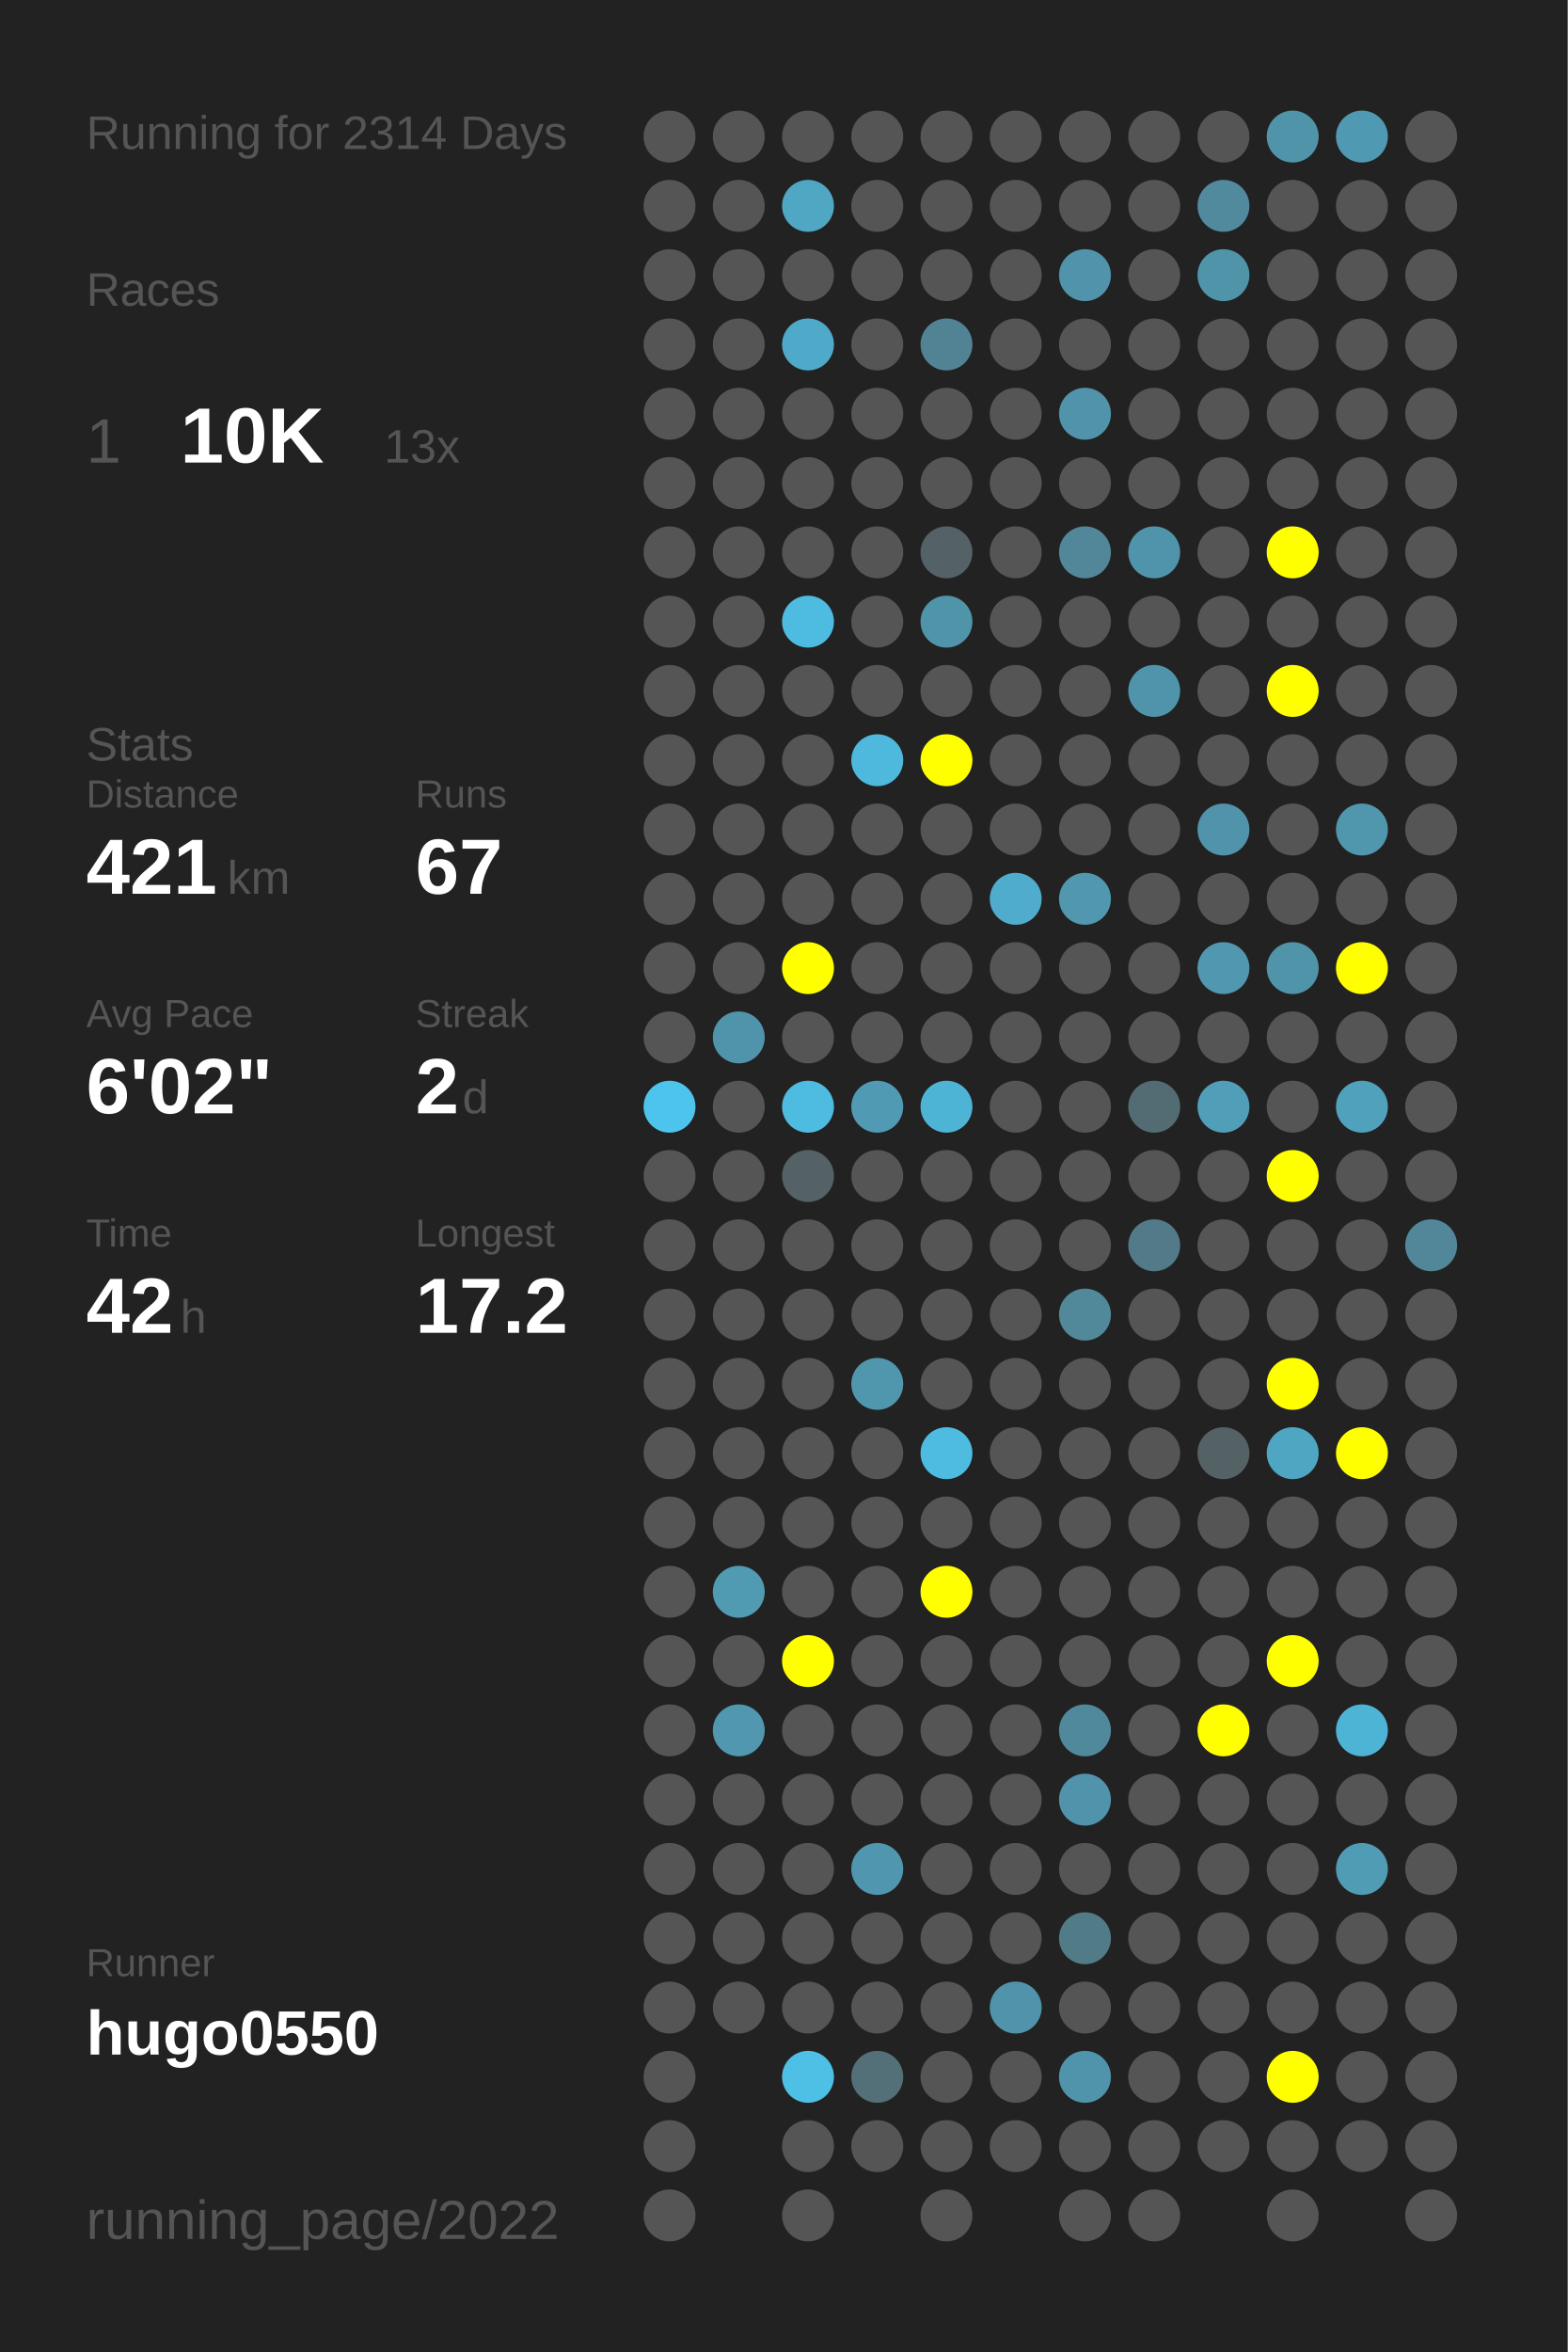
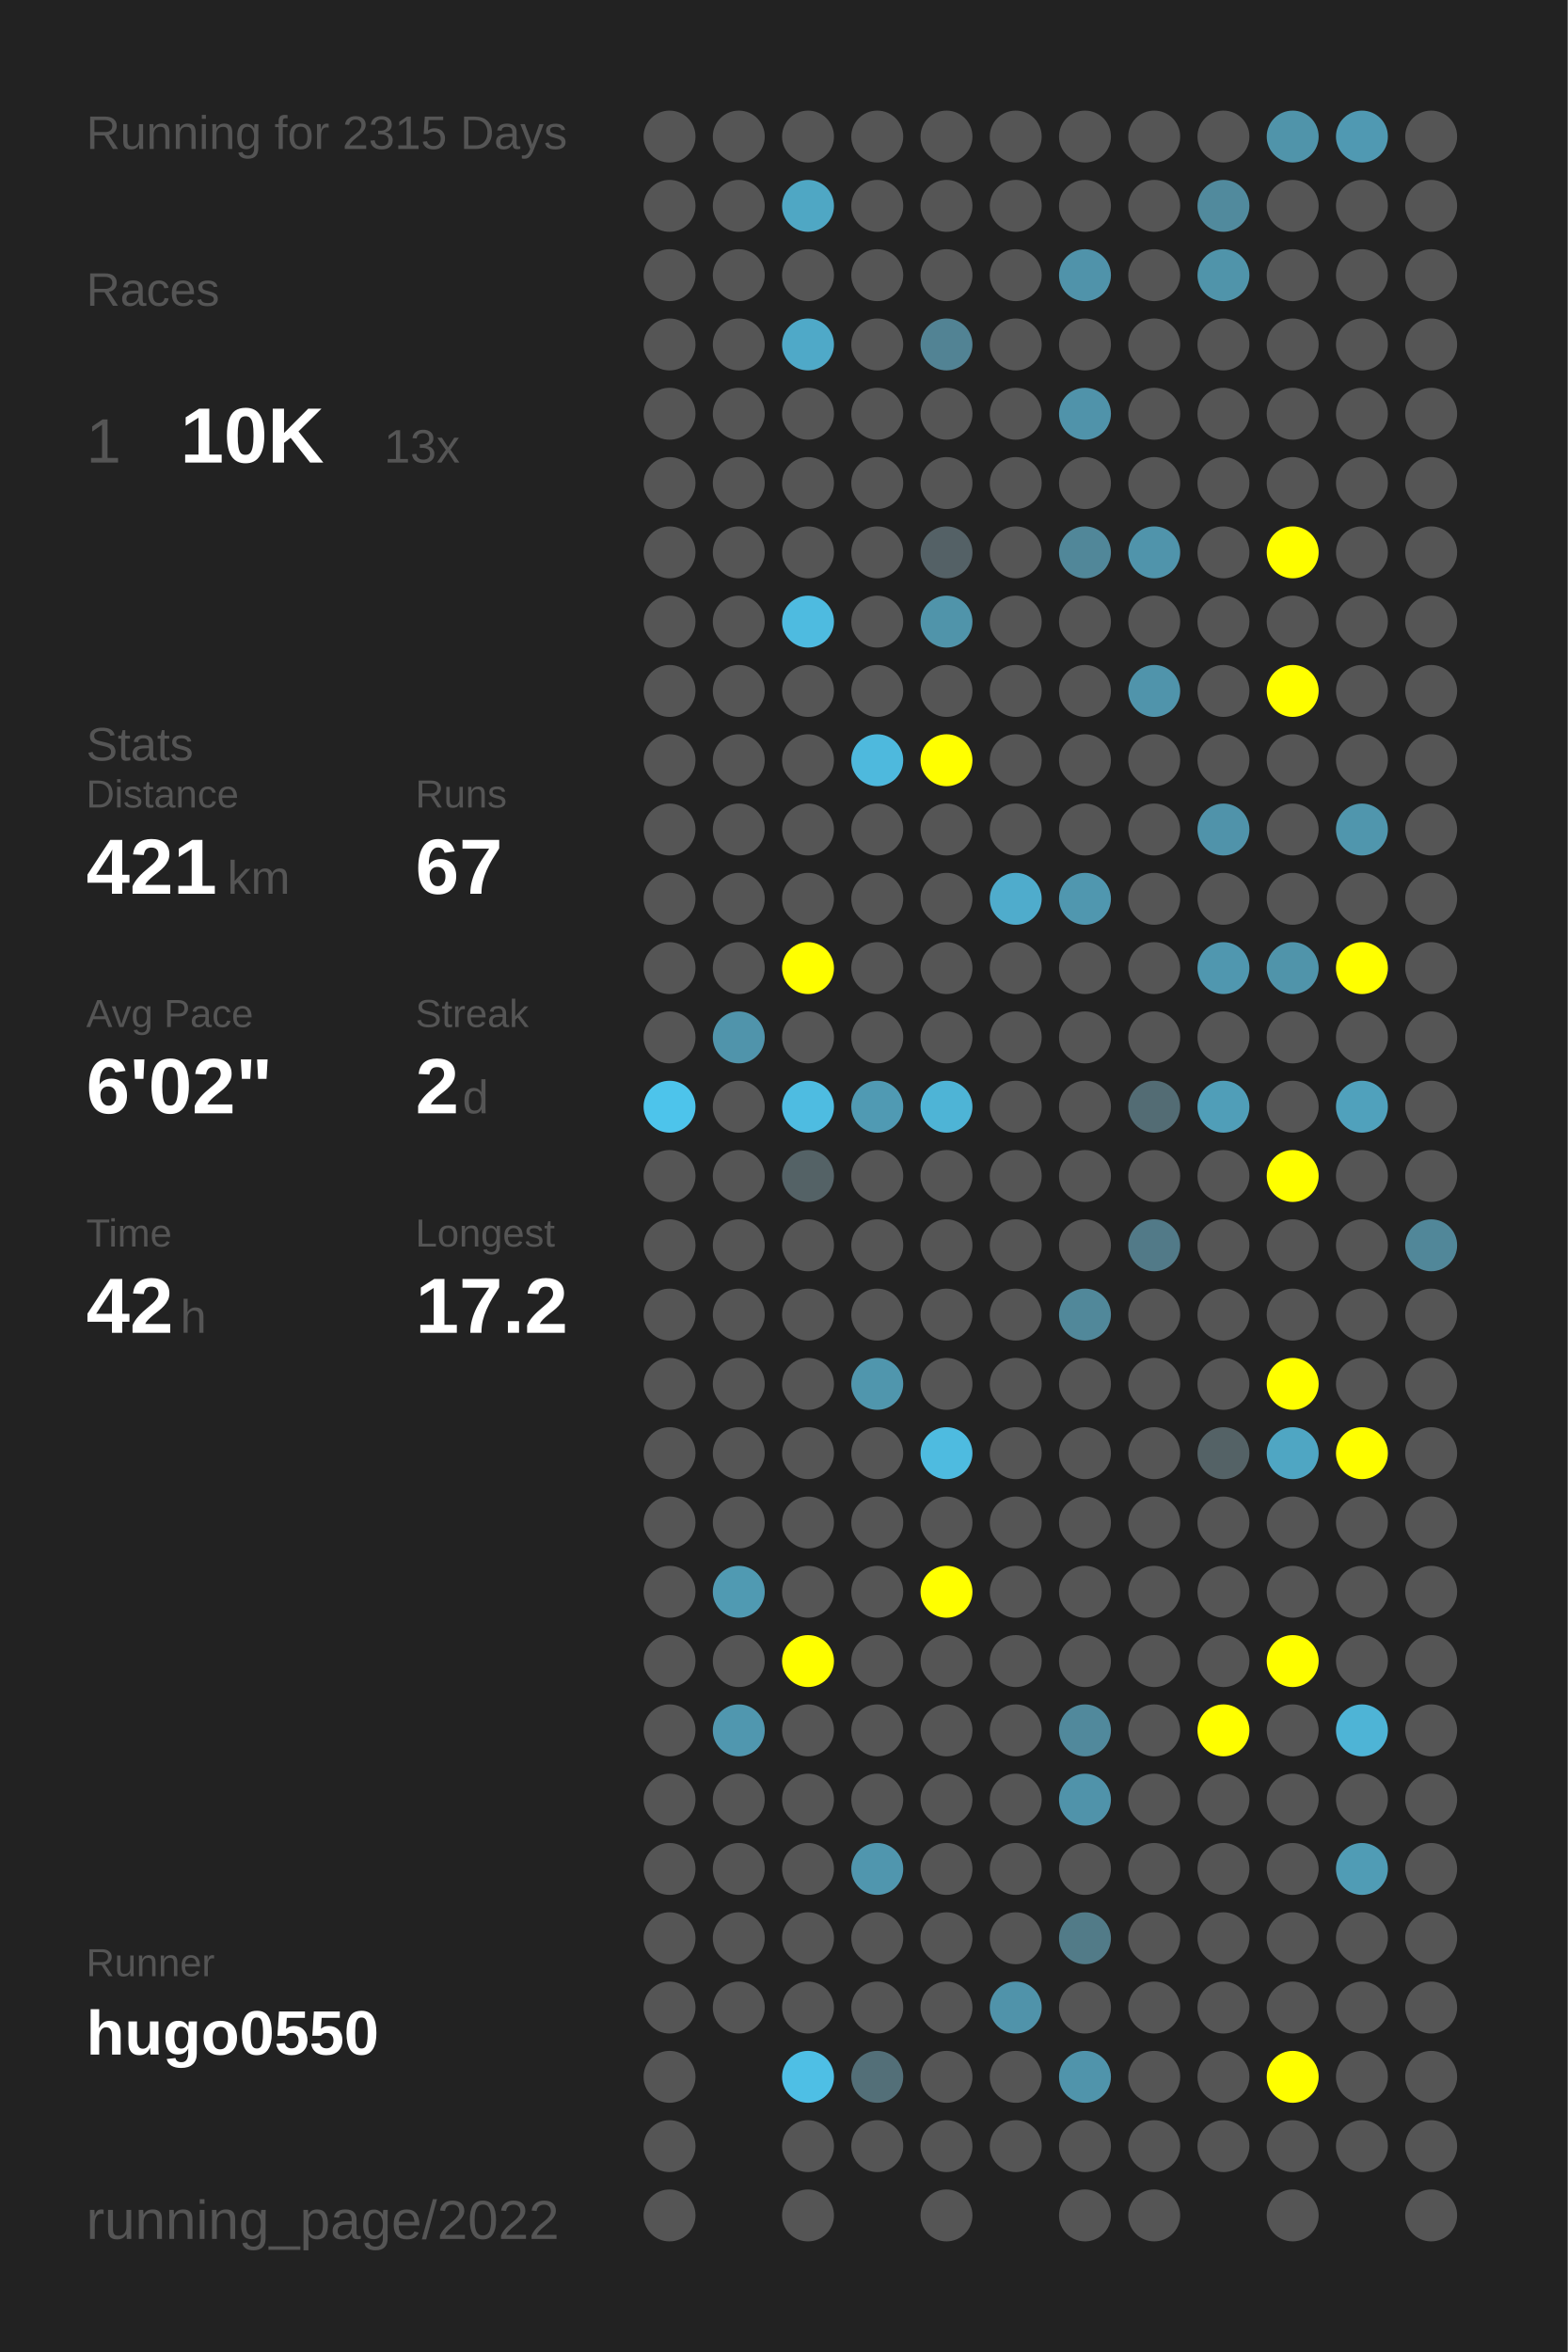
<svg xmlns="http://www.w3.org/2000/svg" baseProfile="full" height="300mm" version="1.1" viewBox="0,0,200,300" width="200mm">
  <defs />
  <rect fill="#222222" height="300" width="200" x="0" y="0" />
-   <text fill="#555555" style="font-size:6px; font-family:Arial;" x="11" y="19">Running for 2314 Days</text>
+   <text fill="#555555" style="font-size:6px; font-family:Arial;" x="11" y="19">Running for 2315 Days</text>
  <text fill="#555555" style="font-size:6px; font-family:Arial;" x="11" y="39">Races</text>
  <text fill="#555555" style="font-size:8px; font-family:Arial;" x="11" y="59">1</text>
  <text fill="#FFFFFF" style="font-size:10px; font-family:Arial; font-weight:bold;" x="23" y="59">10K</text>
  <text fill="#555555" style="font-size:6px; font-family:Arial;" x="49" y="59">13x</text>
  <text fill="#555555" style="font-size:6px; font-family:Arial;" x="11" y="97">Stats</text>
  <text fill="#555555" style="font-size:5px; font-family:Arial;" x="11" y="103">Distance</text>
  <text fill="#FFFFFF" style="font-size:10px; font-family:Arial; font-weight:bold;" x="11" y="114">421</text>
  <text fill="#555555" style="font-size:6px; font-family:Arial;" x="29" y="114">km</text>
  <text fill="#555555" style="font-size:5px; font-family:Arial;" x="53" y="103">Runs</text>
  <text fill="#FFFFFF" style="font-size:10px; font-family:Arial; font-weight:bold;" x="53" y="114">67</text>
  <text fill="#555555" style="font-size:5px; font-family:Arial;" x="11" y="131">Avg Pace</text>
  <text fill="#FFFFFF" style="font-size:10px; font-family:Arial; font-weight:bold;" x="11" y="142">6'02"</text>
  <text fill="#555555" style="font-size:5px; font-family:Arial;" x="53" y="131">Streak</text>
  <text fill="#FFFFFF" style="font-size:10px; font-family:Arial; font-weight:bold;" x="53" y="142">2</text>
  <text fill="#555555" style="font-size:6px; font-family:Arial;" x="59" y="142">d</text>
  <text fill="#555555" style="font-size:5px; font-family:Arial;" x="11" y="159">Time</text>
  <text fill="#FFFFFF" style="font-size:10px; font-family:Arial; font-weight:bold;" x="11" y="170">42</text>
  <text fill="#555555" style="font-size:6px; font-family:Arial;" x="23" y="170">h</text>
  <text fill="#555555" style="font-size:5px; font-family:Arial;" x="53" y="159">Longest</text>
  <text fill="#FFFFFF" style="font-size:10px; font-family:Arial; font-weight:bold;" x="53" y="170">17.2</text>
  <text fill="#555555" style="font-size:5px; font-family:Arial;" x="11" y="252.065">Runner</text>
  <text fill="#FFFFFF" style="font-size:8px; font-family:Arial; font-weight:bold;" x="11" y="262.065">hugo0550</text>
  <text fill="#555555" style="font-size:7px; font-family:Arial;" x="11" y="285.581">running_page/2022</text>
  <circle cx="85.417" cy="17.419" fill="#555555" r="3.312" />
  <circle cx="85.417" cy="26.258" fill="#555555" r="3.312" />
  <circle cx="85.417" cy="35.097" fill="#555555" r="3.312" />
  <circle cx="85.417" cy="43.935" fill="#555555" r="3.312" />
  <circle cx="85.417" cy="52.774" fill="#555555" r="3.312" />
  <circle cx="85.417" cy="61.613" fill="#555555" r="3.312" />
  <circle cx="85.417" cy="70.452" fill="#555555" r="3.312" />
  <circle cx="85.417" cy="79.29" fill="#555555" r="3.312" />
  <circle cx="85.417" cy="88.129" fill="#555555" r="3.312" />
  <circle cx="85.417" cy="96.968" fill="#555555" r="3.312" />
  <circle cx="85.417" cy="105.806" fill="#555555" r="3.312" />
  <circle cx="85.417" cy="114.645" fill="#555555" r="3.312" />
  <circle cx="85.417" cy="123.484" fill="#555555" r="3.312" />
  <circle cx="85.417" cy="132.323" fill="#555555" r="3.312" />
  <circle cx="85.417" cy="141.161" fill="#4dc4eb" r="3.312" />
  <circle cx="85.417" cy="150" fill="#555555" r="3.312" />
  <circle cx="85.417" cy="158.839" fill="#555555" r="3.312" />
  <circle cx="85.417" cy="167.677" fill="#555555" r="3.312" />
  <circle cx="85.417" cy="176.516" fill="#555555" r="3.312" />
  <circle cx="85.417" cy="185.355" fill="#555555" r="3.312" />
  <circle cx="85.417" cy="194.194" fill="#555555" r="3.312" />
  <circle cx="85.417" cy="203.032" fill="#555555" r="3.312" />
  <circle cx="85.417" cy="211.871" fill="#555555" r="3.312" />
  <circle cx="85.417" cy="220.71" fill="#555555" r="3.312" />
  <circle cx="85.417" cy="229.548" fill="#555555" r="3.312" />
  <circle cx="85.417" cy="238.387" fill="#555555" r="3.312" />
  <circle cx="85.417" cy="247.226" fill="#555555" r="3.312" />
  <circle cx="85.417" cy="256.065" fill="#555555" r="3.312" />
  <circle cx="85.417" cy="264.903" fill="#555555" r="3.312" />
  <circle cx="85.417" cy="273.742" fill="#555555" r="3.312" />
  <circle cx="85.417" cy="282.581" fill="#555555" r="3.312" />
  <circle cx="94.25" cy="17.419" fill="#555555" r="3.312" />
  <circle cx="94.25" cy="26.258" fill="#555555" r="3.312" />
  <circle cx="94.25" cy="35.097" fill="#555555" r="3.312" />
  <circle cx="94.25" cy="43.935" fill="#555555" r="3.312" />
  <circle cx="94.25" cy="52.774" fill="#555555" r="3.312" />
  <circle cx="94.25" cy="61.613" fill="#555555" r="3.312" />
  <circle cx="94.25" cy="70.452" fill="#555555" r="3.312" />
  <circle cx="94.25" cy="79.29" fill="#555555" r="3.312" />
  <circle cx="94.25" cy="88.129" fill="#555555" r="3.312" />
  <circle cx="94.25" cy="96.968" fill="#555555" r="3.312" />
  <circle cx="94.25" cy="105.806" fill="#555555" r="3.312" />
  <circle cx="94.25" cy="114.645" fill="#555555" r="3.312" />
  <circle cx="94.25" cy="123.484" fill="#555555" r="3.312" />
  <circle cx="94.25" cy="132.323" fill="#5094ab" r="3.312" />
  <circle cx="94.25" cy="141.161" fill="#555555" r="3.312" />
  <circle cx="94.25" cy="150" fill="#555555" r="3.312" />
  <circle cx="94.25" cy="158.839" fill="#555555" r="3.312" />
  <circle cx="94.25" cy="167.677" fill="#555555" r="3.312" />
  <circle cx="94.25" cy="176.516" fill="#555555" r="3.312" />
  <circle cx="94.25" cy="185.355" fill="#555555" r="3.312" />
  <circle cx="94.25" cy="194.194" fill="#555555" r="3.312" />
  <circle cx="94.25" cy="203.032" fill="#509ab2" r="3.312" />
  <circle cx="94.25" cy="211.871" fill="#555555" r="3.312" />
  <circle cx="94.25" cy="220.71" fill="#5097af" r="3.312" />
  <circle cx="94.25" cy="229.548" fill="#555555" r="3.312" />
  <circle cx="94.25" cy="238.387" fill="#555555" r="3.312" />
  <circle cx="94.25" cy="247.226" fill="#555555" r="3.312" />
  <circle cx="94.25" cy="256.065" fill="#555555" r="3.312" />
  <circle cx="103.083" cy="17.419" fill="#555555" r="3.312" />
  <circle cx="103.083" cy="26.258" fill="#4fa7c4" r="3.312" />
  <circle cx="103.083" cy="35.097" fill="#555555" r="3.312" />
  <circle cx="103.083" cy="43.935" fill="#4fa9c8" r="3.312" />
  <circle cx="103.083" cy="52.774" fill="#555555" r="3.312" />
  <circle cx="103.083" cy="61.613" fill="#555555" r="3.312" />
  <circle cx="103.083" cy="70.452" fill="#555555" r="3.312" />
  <circle cx="103.083" cy="79.29" fill="#4ebbe0" r="3.312" />
  <circle cx="103.083" cy="88.129" fill="#555555" r="3.312" />
  <circle cx="103.083" cy="96.968" fill="#555555" r="3.312" />
  <circle cx="103.083" cy="105.806" fill="#555555" r="3.312" />
  <circle cx="103.083" cy="114.645" fill="#555555" r="3.312" />
  <circle cx="103.083" cy="123.484" fill="#FFFF00" r="3.312" />
  <circle cx="103.083" cy="132.323" fill="#555555" r="3.312" />
  <circle cx="103.083" cy="141.161" fill="#4ebce1" r="3.312" />
  <circle cx="103.083" cy="150" fill="#546266" r="3.312" />
  <circle cx="103.083" cy="158.839" fill="#555555" r="3.312" />
  <circle cx="103.083" cy="167.677" fill="#555555" r="3.312" />
  <circle cx="103.083" cy="176.516" fill="#555555" r="3.312" />
  <circle cx="103.083" cy="185.355" fill="#555555" r="3.312" />
  <circle cx="103.083" cy="194.194" fill="#555555" r="3.312" />
  <circle cx="103.083" cy="203.032" fill="#555555" r="3.312" />
  <circle cx="103.083" cy="211.871" fill="#FFFF00" r="3.312" />
  <circle cx="103.083" cy="220.71" fill="#555555" r="3.312" />
  <circle cx="103.083" cy="229.548" fill="#555555" r="3.312" />
  <circle cx="103.083" cy="238.387" fill="#555555" r="3.312" />
  <circle cx="103.083" cy="247.226" fill="#555555" r="3.312" />
  <circle cx="103.083" cy="256.065" fill="#555555" r="3.312" />
  <circle cx="103.083" cy="264.903" fill="#4ebfe5" r="3.312" />
  <circle cx="103.083" cy="273.742" fill="#555555" r="3.312" />
  <circle cx="103.083" cy="282.581" fill="#555555" r="3.312" />
  <circle cx="111.917" cy="17.419" fill="#555555" r="3.312" />
  <circle cx="111.917" cy="26.258" fill="#555555" r="3.312" />
  <circle cx="111.917" cy="35.097" fill="#555555" r="3.312" />
  <circle cx="111.917" cy="43.935" fill="#555555" r="3.312" />
  <circle cx="111.917" cy="52.774" fill="#555555" r="3.312" />
  <circle cx="111.917" cy="61.613" fill="#555555" r="3.312" />
  <circle cx="111.917" cy="70.452" fill="#555555" r="3.312" />
  <circle cx="111.917" cy="79.29" fill="#555555" r="3.312" />
  <circle cx="111.917" cy="88.129" fill="#555555" r="3.312" />
  <circle cx="111.917" cy="96.968" fill="#4eb9dd" r="3.312" />
  <circle cx="111.917" cy="105.806" fill="#555555" r="3.312" />
  <circle cx="111.917" cy="114.645" fill="#555555" r="3.312" />
  <circle cx="111.917" cy="123.484" fill="#555555" r="3.312" />
  <circle cx="111.917" cy="132.323" fill="#555555" r="3.312" />
  <circle cx="111.917" cy="141.161" fill="#509ab3" r="3.312" />
  <circle cx="111.917" cy="150" fill="#555555" r="3.312" />
  <circle cx="111.917" cy="158.839" fill="#555555" r="3.312" />
  <circle cx="111.917" cy="167.677" fill="#555555" r="3.312" />
  <circle cx="111.917" cy="176.516" fill="#5096ad" r="3.312" />
  <circle cx="111.917" cy="185.355" fill="#555555" r="3.312" />
  <circle cx="111.917" cy="194.194" fill="#555555" r="3.312" />
  <circle cx="111.917" cy="203.032" fill="#555555" r="3.312" />
  <circle cx="111.917" cy="211.871" fill="#555555" r="3.312" />
  <circle cx="111.917" cy="220.71" fill="#555555" r="3.312" />
  <circle cx="111.917" cy="229.548" fill="#555555" r="3.312" />
  <circle cx="111.917" cy="238.387" fill="#5096ae" r="3.312" />
  <circle cx="111.917" cy="247.226" fill="#555555" r="3.312" />
  <circle cx="111.917" cy="256.065" fill="#555555" r="3.312" />
  <circle cx="111.917" cy="264.903" fill="#536f78" r="3.312" />
  <circle cx="111.917" cy="273.742" fill="#555555" r="3.312" />
  <circle cx="120.75" cy="17.419" fill="#555555" r="3.312" />
  <circle cx="120.75" cy="26.258" fill="#555555" r="3.312" />
  <circle cx="120.75" cy="35.097" fill="#555555" r="3.312" />
  <circle cx="120.75" cy="43.935" fill="#528394" r="3.312" />
  <circle cx="120.75" cy="52.774" fill="#555555" r="3.312" />
  <circle cx="120.75" cy="61.613" fill="#555555" r="3.312" />
  <circle cx="120.75" cy="70.452" fill="#546166" r="3.312" />
  <circle cx="120.75" cy="79.29" fill="#5094aa" r="3.312" />
  <circle cx="120.75" cy="88.129" fill="#555555" r="3.312" />
  <circle cx="120.75" cy="96.968" fill="#FFFF00" r="3.312" />
  <circle cx="120.75" cy="105.806" fill="#555555" r="3.312" />
  <circle cx="120.75" cy="114.645" fill="#555555" r="3.312" />
  <circle cx="120.75" cy="123.484" fill="#555555" r="3.312" />
  <circle cx="120.75" cy="132.323" fill="#555555" r="3.312" />
  <circle cx="120.75" cy="141.161" fill="#4eb4d6" r="3.312" />
  <circle cx="120.75" cy="150" fill="#555555" r="3.312" />
  <circle cx="120.75" cy="158.839" fill="#555555" r="3.312" />
  <circle cx="120.75" cy="167.677" fill="#555555" r="3.312" />
  <circle cx="120.75" cy="176.516" fill="#555555" r="3.312" />
  <circle cx="120.75" cy="185.355" fill="#4ebbe0" r="3.312" />
  <circle cx="120.75" cy="194.194" fill="#555555" r="3.312" />
  <circle cx="120.75" cy="203.032" fill="#FFFF00" r="3.312" />
  <circle cx="120.75" cy="211.871" fill="#555555" r="3.312" />
  <circle cx="120.75" cy="220.71" fill="#555555" r="3.312" />
  <circle cx="120.75" cy="229.548" fill="#555555" r="3.312" />
  <circle cx="120.75" cy="238.387" fill="#555555" r="3.312" />
  <circle cx="120.75" cy="247.226" fill="#555555" r="3.312" />
  <circle cx="120.75" cy="256.065" fill="#555555" r="3.312" />
  <circle cx="120.75" cy="264.903" fill="#555555" r="3.312" />
  <circle cx="120.75" cy="273.742" fill="#555555" r="3.312" />
  <circle cx="120.75" cy="282.581" fill="#555555" r="3.312" />
  <circle cx="129.583" cy="17.419" fill="#555555" r="3.312" />
  <circle cx="129.583" cy="26.258" fill="#555555" r="3.312" />
  <circle cx="129.583" cy="35.097" fill="#555555" r="3.312" />
  <circle cx="129.583" cy="43.935" fill="#555555" r="3.312" />
  <circle cx="129.583" cy="52.774" fill="#555555" r="3.312" />
  <circle cx="129.583" cy="61.613" fill="#555555" r="3.312" />
  <circle cx="129.583" cy="70.452" fill="#555555" r="3.312" />
  <circle cx="129.583" cy="79.29" fill="#555555" r="3.312" />
  <circle cx="129.583" cy="88.129" fill="#555555" r="3.312" />
  <circle cx="129.583" cy="96.968" fill="#555555" r="3.312" />
  <circle cx="129.583" cy="105.806" fill="#555555" r="3.312" />
  <circle cx="129.583" cy="114.645" fill="#4faccc" r="3.312" />
  <circle cx="129.583" cy="123.484" fill="#555555" r="3.312" />
  <circle cx="129.583" cy="132.323" fill="#555555" r="3.312" />
  <circle cx="129.583" cy="141.161" fill="#555555" r="3.312" />
  <circle cx="129.583" cy="150" fill="#555555" r="3.312" />
  <circle cx="129.583" cy="158.839" fill="#555555" r="3.312" />
  <circle cx="129.583" cy="167.677" fill="#555555" r="3.312" />
  <circle cx="129.583" cy="176.516" fill="#555555" r="3.312" />
  <circle cx="129.583" cy="185.355" fill="#555555" r="3.312" />
  <circle cx="129.583" cy="194.194" fill="#555555" r="3.312" />
  <circle cx="129.583" cy="203.032" fill="#555555" r="3.312" />
  <circle cx="129.583" cy="211.871" fill="#555555" r="3.312" />
  <circle cx="129.583" cy="220.71" fill="#555555" r="3.312" />
  <circle cx="129.583" cy="229.548" fill="#555555" r="3.312" />
  <circle cx="129.583" cy="238.387" fill="#555555" r="3.312" />
  <circle cx="129.583" cy="247.226" fill="#555555" r="3.312" />
  <circle cx="129.583" cy="256.065" fill="#5093aa" r="3.312" />
  <circle cx="129.583" cy="264.903" fill="#555555" r="3.312" />
  <circle cx="129.583" cy="273.742" fill="#555555" r="3.312" />
  <circle cx="138.417" cy="17.419" fill="#555555" r="3.312" />
  <circle cx="138.417" cy="26.258" fill="#555555" r="3.312" />
  <circle cx="138.417" cy="35.097" fill="#5093aa" r="3.312" />
  <circle cx="138.417" cy="43.935" fill="#555555" r="3.312" />
  <circle cx="138.417" cy="52.774" fill="#5093aa" r="3.312" />
  <circle cx="138.417" cy="61.613" fill="#555555" r="3.312" />
  <circle cx="138.417" cy="70.452" fill="#518799" r="3.312" />
  <circle cx="138.417" cy="79.29" fill="#555555" r="3.312" />
  <circle cx="138.417" cy="88.129" fill="#555555" r="3.312" />
  <circle cx="138.417" cy="96.968" fill="#555555" r="3.312" />
  <circle cx="138.417" cy="105.806" fill="#555555" r="3.312" />
  <circle cx="138.417" cy="114.645" fill="#5097af" r="3.312" />
  <circle cx="138.417" cy="123.484" fill="#555555" r="3.312" />
  <circle cx="138.417" cy="132.323" fill="#555555" r="3.312" />
  <circle cx="138.417" cy="141.161" fill="#555555" r="3.312" />
  <circle cx="138.417" cy="150" fill="#555555" r="3.312" />
  <circle cx="138.417" cy="158.839" fill="#555555" r="3.312" />
  <circle cx="138.417" cy="167.677" fill="#51889a" r="3.312" />
  <circle cx="138.417" cy="176.516" fill="#555555" r="3.312" />
  <circle cx="138.417" cy="185.355" fill="#555555" r="3.312" />
  <circle cx="138.417" cy="194.194" fill="#555555" r="3.312" />
  <circle cx="138.417" cy="203.032" fill="#555555" r="3.312" />
  <circle cx="138.417" cy="211.871" fill="#555555" r="3.312" />
  <circle cx="138.417" cy="220.71" fill="#51899c" r="3.312" />
  <circle cx="138.417" cy="229.548" fill="#5093aa" r="3.312" />
  <circle cx="138.417" cy="238.387" fill="#555555" r="3.312" />
  <circle cx="138.417" cy="247.226" fill="#527b88" r="3.312" />
  <circle cx="138.417" cy="256.065" fill="#555555" r="3.312" />
  <circle cx="138.417" cy="264.903" fill="#5094ab" r="3.312" />
  <circle cx="138.417" cy="273.742" fill="#555555" r="3.312" />
  <circle cx="138.417" cy="282.581" fill="#555555" r="3.312" />
  <circle cx="147.25" cy="17.419" fill="#555555" r="3.312" />
  <circle cx="147.25" cy="26.258" fill="#555555" r="3.312" />
  <circle cx="147.25" cy="35.097" fill="#555555" r="3.312" />
  <circle cx="147.25" cy="43.935" fill="#555555" r="3.312" />
  <circle cx="147.25" cy="52.774" fill="#555555" r="3.312" />
  <circle cx="147.25" cy="61.613" fill="#555555" r="3.312" />
  <circle cx="147.25" cy="70.452" fill="#5094ab" r="3.312" />
  <circle cx="147.25" cy="79.29" fill="#555555" r="3.312" />
  <circle cx="147.25" cy="88.129" fill="#5094ab" r="3.312" />
  <circle cx="147.25" cy="96.968" fill="#555555" r="3.312" />
  <circle cx="147.25" cy="105.806" fill="#555555" r="3.312" />
  <circle cx="147.25" cy="114.645" fill="#555555" r="3.312" />
  <circle cx="147.25" cy="123.484" fill="#555555" r="3.312" />
  <circle cx="147.25" cy="132.323" fill="#555555" r="3.312" />
  <circle cx="147.25" cy="141.161" fill="#536c74" r="3.312" />
  <circle cx="147.25" cy="150" fill="#555555" r="3.312" />
  <circle cx="147.25" cy="158.839" fill="#527a88" r="3.312" />
  <circle cx="147.25" cy="167.677" fill="#555555" r="3.312" />
  <circle cx="147.25" cy="176.516" fill="#555555" r="3.312" />
  <circle cx="147.25" cy="185.355" fill="#555555" r="3.312" />
  <circle cx="147.25" cy="194.194" fill="#555555" r="3.312" />
  <circle cx="147.25" cy="203.032" fill="#555555" r="3.312" />
  <circle cx="147.25" cy="211.871" fill="#555555" r="3.312" />
  <circle cx="147.25" cy="220.71" fill="#555555" r="3.312" />
  <circle cx="147.25" cy="229.548" fill="#555555" r="3.312" />
  <circle cx="147.25" cy="238.387" fill="#555555" r="3.312" />
  <circle cx="147.25" cy="247.226" fill="#555555" r="3.312" />
  <circle cx="147.25" cy="256.065" fill="#555555" r="3.312" />
  <circle cx="147.25" cy="264.903" fill="#555555" r="3.312" />
  <circle cx="147.25" cy="273.742" fill="#555555" r="3.312" />
  <circle cx="147.25" cy="282.581" fill="#555555" r="3.312" />
  <circle cx="156.083" cy="17.419" fill="#555555" r="3.312" />
  <circle cx="156.083" cy="26.258" fill="#518a9d" r="3.312" />
  <circle cx="156.083" cy="35.097" fill="#5094aa" r="3.312" />
  <circle cx="156.083" cy="43.935" fill="#555555" r="3.312" />
  <circle cx="156.083" cy="52.774" fill="#555555" r="3.312" />
  <circle cx="156.083" cy="61.613" fill="#555555" r="3.312" />
  <circle cx="156.083" cy="70.452" fill="#555555" r="3.312" />
  <circle cx="156.083" cy="79.29" fill="#555555" r="3.312" />
  <circle cx="156.083" cy="88.129" fill="#555555" r="3.312" />
  <circle cx="156.083" cy="96.968" fill="#555555" r="3.312" />
  <circle cx="156.083" cy="105.806" fill="#5093aa" r="3.312" />
  <circle cx="156.083" cy="114.645" fill="#555555" r="3.312" />
  <circle cx="156.083" cy="123.484" fill="#5097af" r="3.312" />
  <circle cx="156.083" cy="132.323" fill="#555555" r="3.312" />
  <circle cx="156.083" cy="141.161" fill="#509eb8" r="3.312" />
  <circle cx="156.083" cy="150" fill="#555555" r="3.312" />
  <circle cx="156.083" cy="158.839" fill="#555555" r="3.312" />
  <circle cx="156.083" cy="167.677" fill="#555555" r="3.312" />
  <circle cx="156.083" cy="176.516" fill="#555555" r="3.312" />
  <circle cx="156.083" cy="185.355" fill="#546266" r="3.312" />
  <circle cx="156.083" cy="194.194" fill="#555555" r="3.312" />
  <circle cx="156.083" cy="203.032" fill="#555555" r="3.312" />
  <circle cx="156.083" cy="211.871" fill="#555555" r="3.312" />
  <circle cx="156.083" cy="220.71" fill="#FFFF00" r="3.312" />
  <circle cx="156.083" cy="229.548" fill="#555555" r="3.312" />
  <circle cx="156.083" cy="238.387" fill="#555555" r="3.312" />
  <circle cx="156.083" cy="247.226" fill="#555555" r="3.312" />
  <circle cx="156.083" cy="256.065" fill="#555555" r="3.312" />
  <circle cx="156.083" cy="264.903" fill="#555555" r="3.312" />
  <circle cx="156.083" cy="273.742" fill="#555555" r="3.312" />
  <circle cx="164.917" cy="17.419" fill="#5094aa" r="3.312" />
  <circle cx="164.917" cy="26.258" fill="#555555" r="3.312" />
  <circle cx="164.917" cy="35.097" fill="#555555" r="3.312" />
  <circle cx="164.917" cy="43.935" fill="#555555" r="3.312" />
  <circle cx="164.917" cy="52.774" fill="#555555" r="3.312" />
  <circle cx="164.917" cy="61.613" fill="#555555" r="3.312" />
  <circle cx="164.917" cy="70.452" fill="#FFFF00" r="3.312" />
  <circle cx="164.917" cy="79.29" fill="#555555" r="3.312" />
  <circle cx="164.917" cy="88.129" fill="#FFFF00" r="3.312" />
  <circle cx="164.917" cy="96.968" fill="#555555" r="3.312" />
  <circle cx="164.917" cy="105.806" fill="#555555" r="3.312" />
  <circle cx="164.917" cy="114.645" fill="#555555" r="3.312" />
  <circle cx="164.917" cy="123.484" fill="#5094aa" r="3.312" />
  <circle cx="164.917" cy="132.323" fill="#555555" r="3.312" />
  <circle cx="164.917" cy="141.161" fill="#555555" r="3.312" />
  <circle cx="164.917" cy="150" fill="#FFFF00" r="3.312" />
  <circle cx="164.917" cy="158.839" fill="#555555" r="3.312" />
  <circle cx="164.917" cy="167.677" fill="#555555" r="3.312" />
  <circle cx="164.917" cy="176.516" fill="#FFFF00" r="3.312" />
  <circle cx="164.917" cy="185.355" fill="#4fa6c3" r="3.312" />
  <circle cx="164.917" cy="194.194" fill="#555555" r="3.312" />
  <circle cx="164.917" cy="203.032" fill="#555555" r="3.312" />
  <circle cx="164.917" cy="211.871" fill="#FFFF00" r="3.312" />
  <circle cx="164.917" cy="220.71" fill="#555555" r="3.312" />
  <circle cx="164.917" cy="229.548" fill="#555555" r="3.312" />
  <circle cx="164.917" cy="238.387" fill="#555555" r="3.312" />
  <circle cx="164.917" cy="247.226" fill="#555555" r="3.312" />
  <circle cx="164.917" cy="256.065" fill="#555555" r="3.312" />
  <circle cx="164.917" cy="264.903" fill="#FFFF00" r="3.312" />
  <circle cx="164.917" cy="273.742" fill="#555555" r="3.312" />
  <circle cx="164.917" cy="282.581" fill="#555555" r="3.312" />
  <circle cx="173.75" cy="17.419" fill="#5099b2" r="3.312" />
  <circle cx="173.75" cy="26.258" fill="#555555" r="3.312" />
  <circle cx="173.75" cy="35.097" fill="#555555" r="3.312" />
  <circle cx="173.75" cy="43.935" fill="#555555" r="3.312" />
  <circle cx="173.75" cy="52.774" fill="#555555" r="3.312" />
  <circle cx="173.75" cy="61.613" fill="#555555" r="3.312" />
  <circle cx="173.75" cy="70.452" fill="#555555" r="3.312" />
  <circle cx="173.75" cy="79.29" fill="#555555" r="3.312" />
  <circle cx="173.75" cy="88.129" fill="#555555" r="3.312" />
  <circle cx="173.75" cy="96.968" fill="#555555" r="3.312" />
  <circle cx="173.75" cy="105.806" fill="#5096ad" r="3.312" />
  <circle cx="173.75" cy="114.645" fill="#555555" r="3.312" />
  <circle cx="173.75" cy="123.484" fill="#FFFF00" r="3.312" />
  <circle cx="173.75" cy="132.323" fill="#555555" r="3.312" />
  <circle cx="173.75" cy="141.161" fill="#50a1bc" r="3.312" />
  <circle cx="173.75" cy="150" fill="#555555" r="3.312" />
  <circle cx="173.75" cy="158.839" fill="#555555" r="3.312" />
  <circle cx="173.75" cy="167.677" fill="#555555" r="3.312" />
  <circle cx="173.75" cy="176.516" fill="#555555" r="3.312" />
  <circle cx="173.75" cy="185.355" fill="#FFFF00" r="3.312" />
  <circle cx="173.75" cy="194.194" fill="#555555" r="3.312" />
  <circle cx="173.75" cy="203.032" fill="#555555" r="3.312" />
  <circle cx="173.75" cy="211.871" fill="#555555" r="3.312" />
  <circle cx="173.75" cy="220.71" fill="#4eb4d6" r="3.312" />
  <circle cx="173.75" cy="229.548" fill="#555555" r="3.312" />
  <circle cx="173.75" cy="238.387" fill="#509cb5" r="3.312" />
  <circle cx="173.75" cy="247.226" fill="#555555" r="3.312" />
  <circle cx="173.75" cy="256.065" fill="#555555" r="3.312" />
  <circle cx="173.75" cy="264.903" fill="#555555" r="3.312" />
  <circle cx="173.75" cy="273.742" fill="#555555" r="3.312" />
  <circle cx="182.583" cy="17.419" fill="#555555" r="3.312" />
  <circle cx="182.583" cy="26.258" fill="#555555" r="3.312" />
  <circle cx="182.583" cy="35.097" fill="#555555" r="3.312" />
  <circle cx="182.583" cy="43.935" fill="#555555" r="3.312" />
  <circle cx="182.583" cy="52.774" fill="#555555" r="3.312" />
  <circle cx="182.583" cy="61.613" fill="#555555" r="3.312" />
  <circle cx="182.583" cy="70.452" fill="#555555" r="3.312" />
  <circle cx="182.583" cy="79.29" fill="#555555" r="3.312" />
  <circle cx="182.583" cy="88.129" fill="#555555" r="3.312" />
  <circle cx="182.583" cy="96.968" fill="#555555" r="3.312" />
  <circle cx="182.583" cy="105.806" fill="#555555" r="3.312" />
  <circle cx="182.583" cy="114.645" fill="#555555" r="3.312" />
  <circle cx="182.583" cy="123.484" fill="#555555" r="3.312" />
  <circle cx="182.583" cy="132.323" fill="#555555" r="3.312" />
  <circle cx="182.583" cy="141.161" fill="#555555" r="3.312" />
  <circle cx="182.583" cy="150" fill="#555555" r="3.312" />
  <circle cx="182.583" cy="158.839" fill="#518799" r="3.312" />
  <circle cx="182.583" cy="167.677" fill="#555555" r="3.312" />
  <circle cx="182.583" cy="176.516" fill="#555555" r="3.312" />
  <circle cx="182.583" cy="185.355" fill="#555555" r="3.312" />
  <circle cx="182.583" cy="194.194" fill="#555555" r="3.312" />
  <circle cx="182.583" cy="203.032" fill="#555555" r="3.312" />
  <circle cx="182.583" cy="211.871" fill="#555555" r="3.312" />
  <circle cx="182.583" cy="220.71" fill="#555555" r="3.312" />
  <circle cx="182.583" cy="229.548" fill="#555555" r="3.312" />
  <circle cx="182.583" cy="238.387" fill="#555555" r="3.312" />
  <circle cx="182.583" cy="247.226" fill="#555555" r="3.312" />
  <circle cx="182.583" cy="256.065" fill="#555555" r="3.312" />
  <circle cx="182.583" cy="264.903" fill="#555555" r="3.312" />
  <circle cx="182.583" cy="273.742" fill="#555555" r="3.312" />
  <circle cx="182.583" cy="282.581" fill="#555555" r="3.312" />
</svg>
